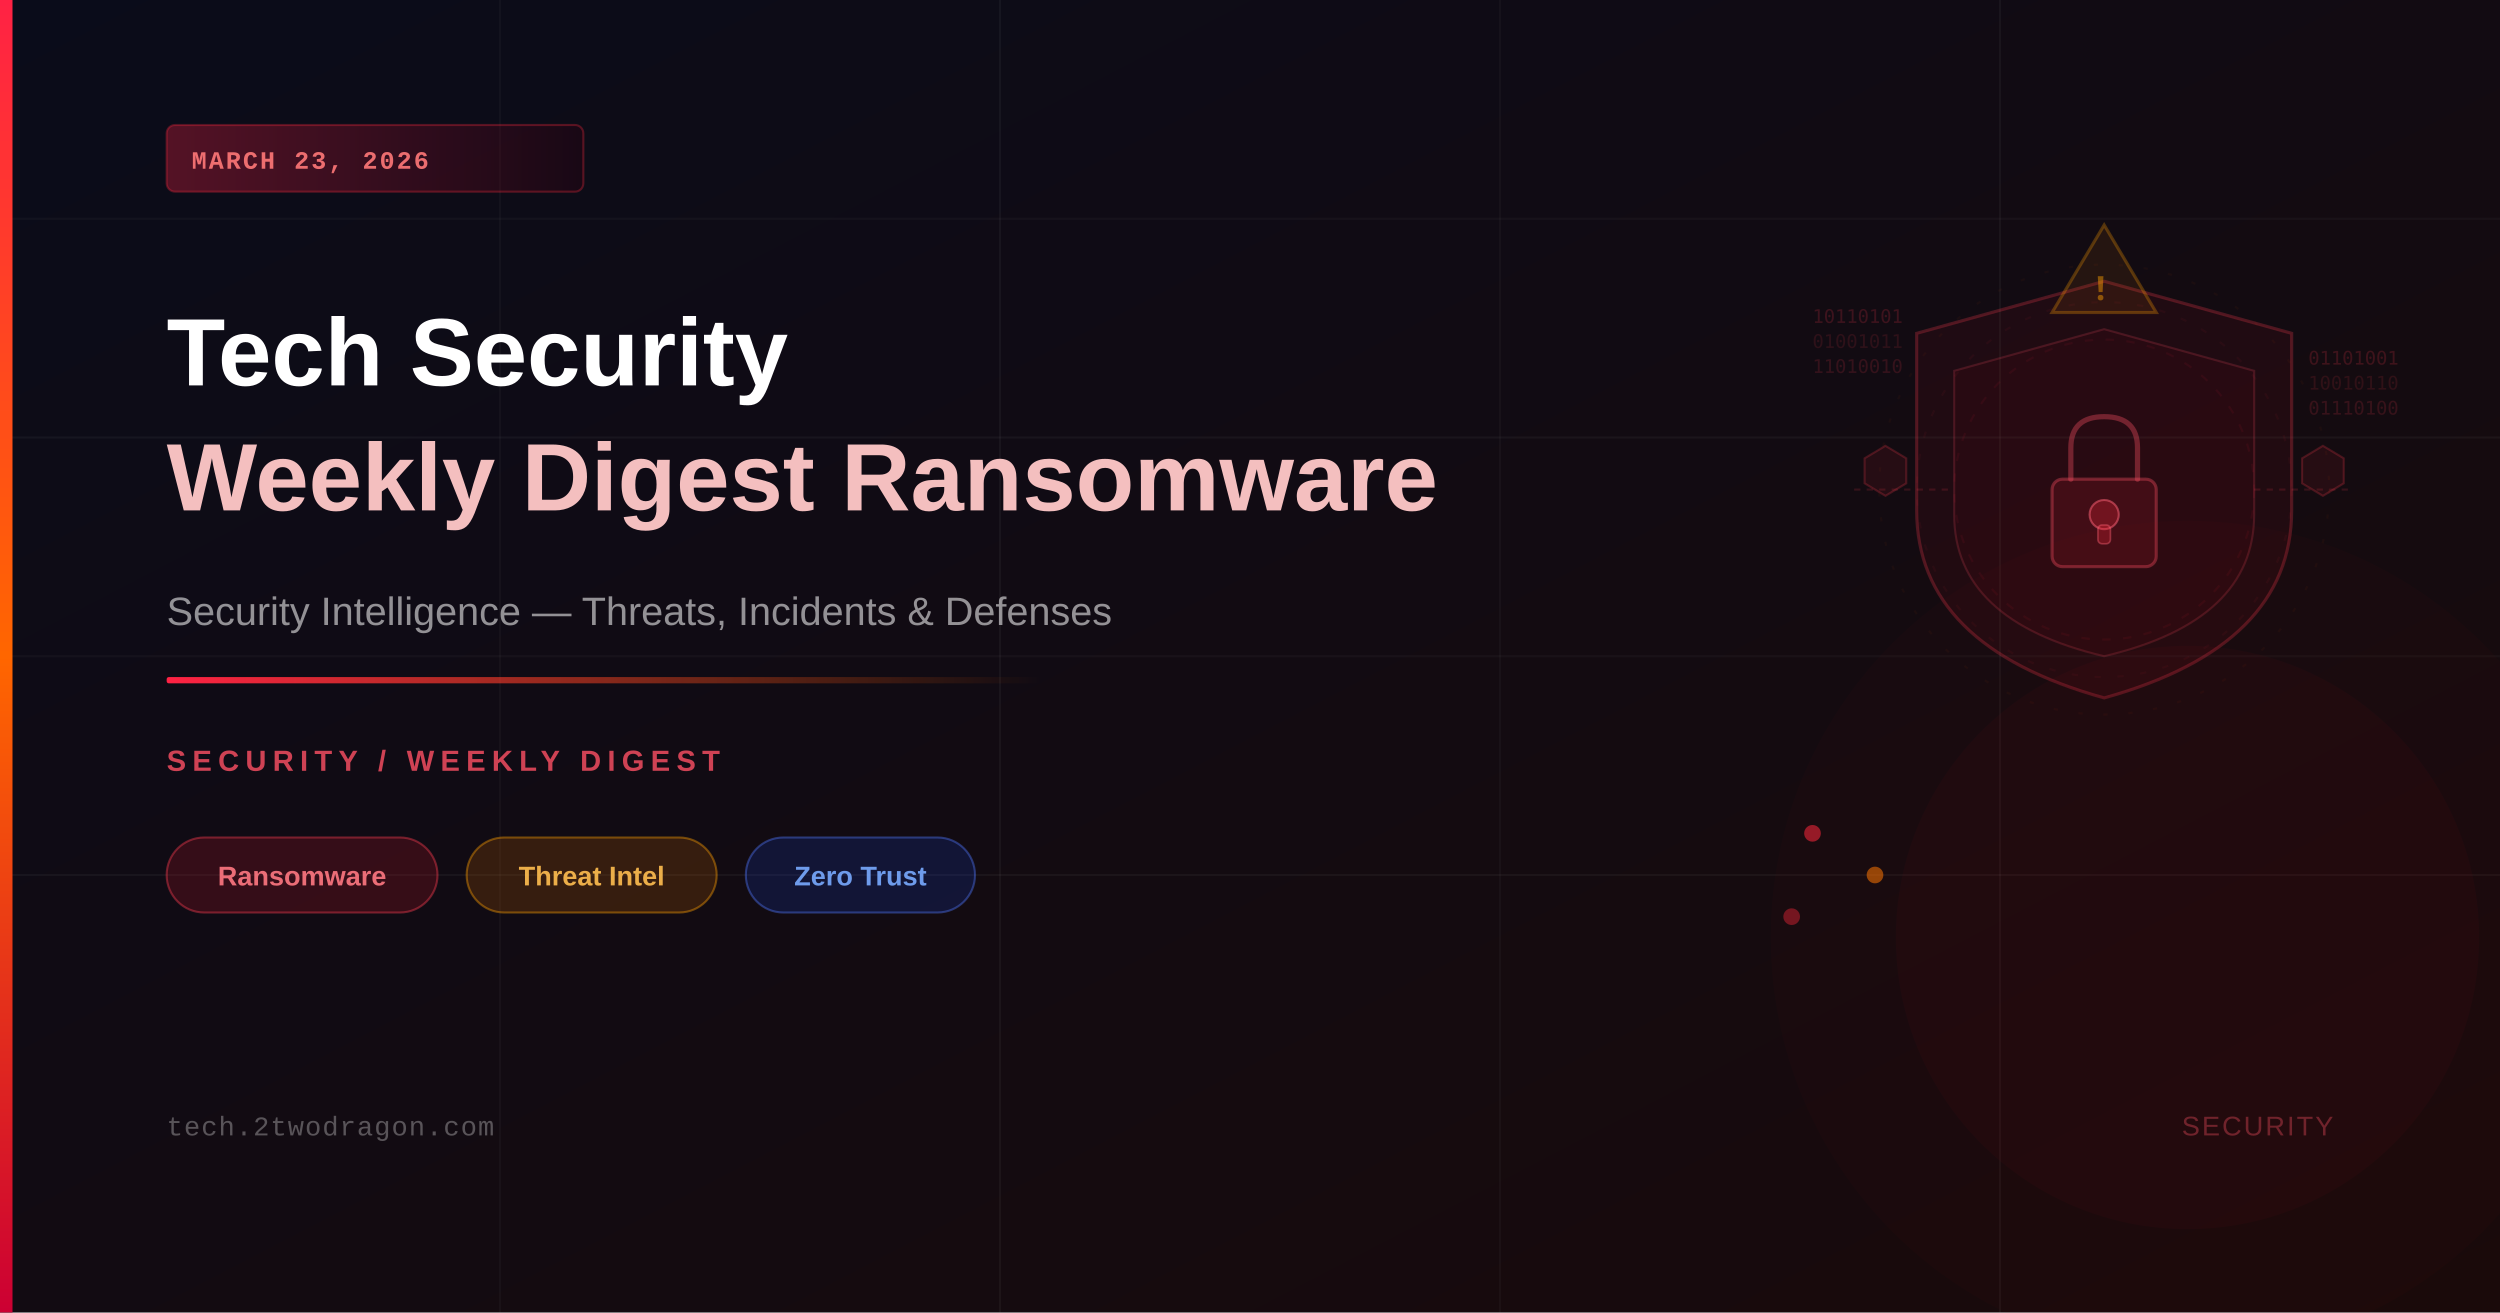
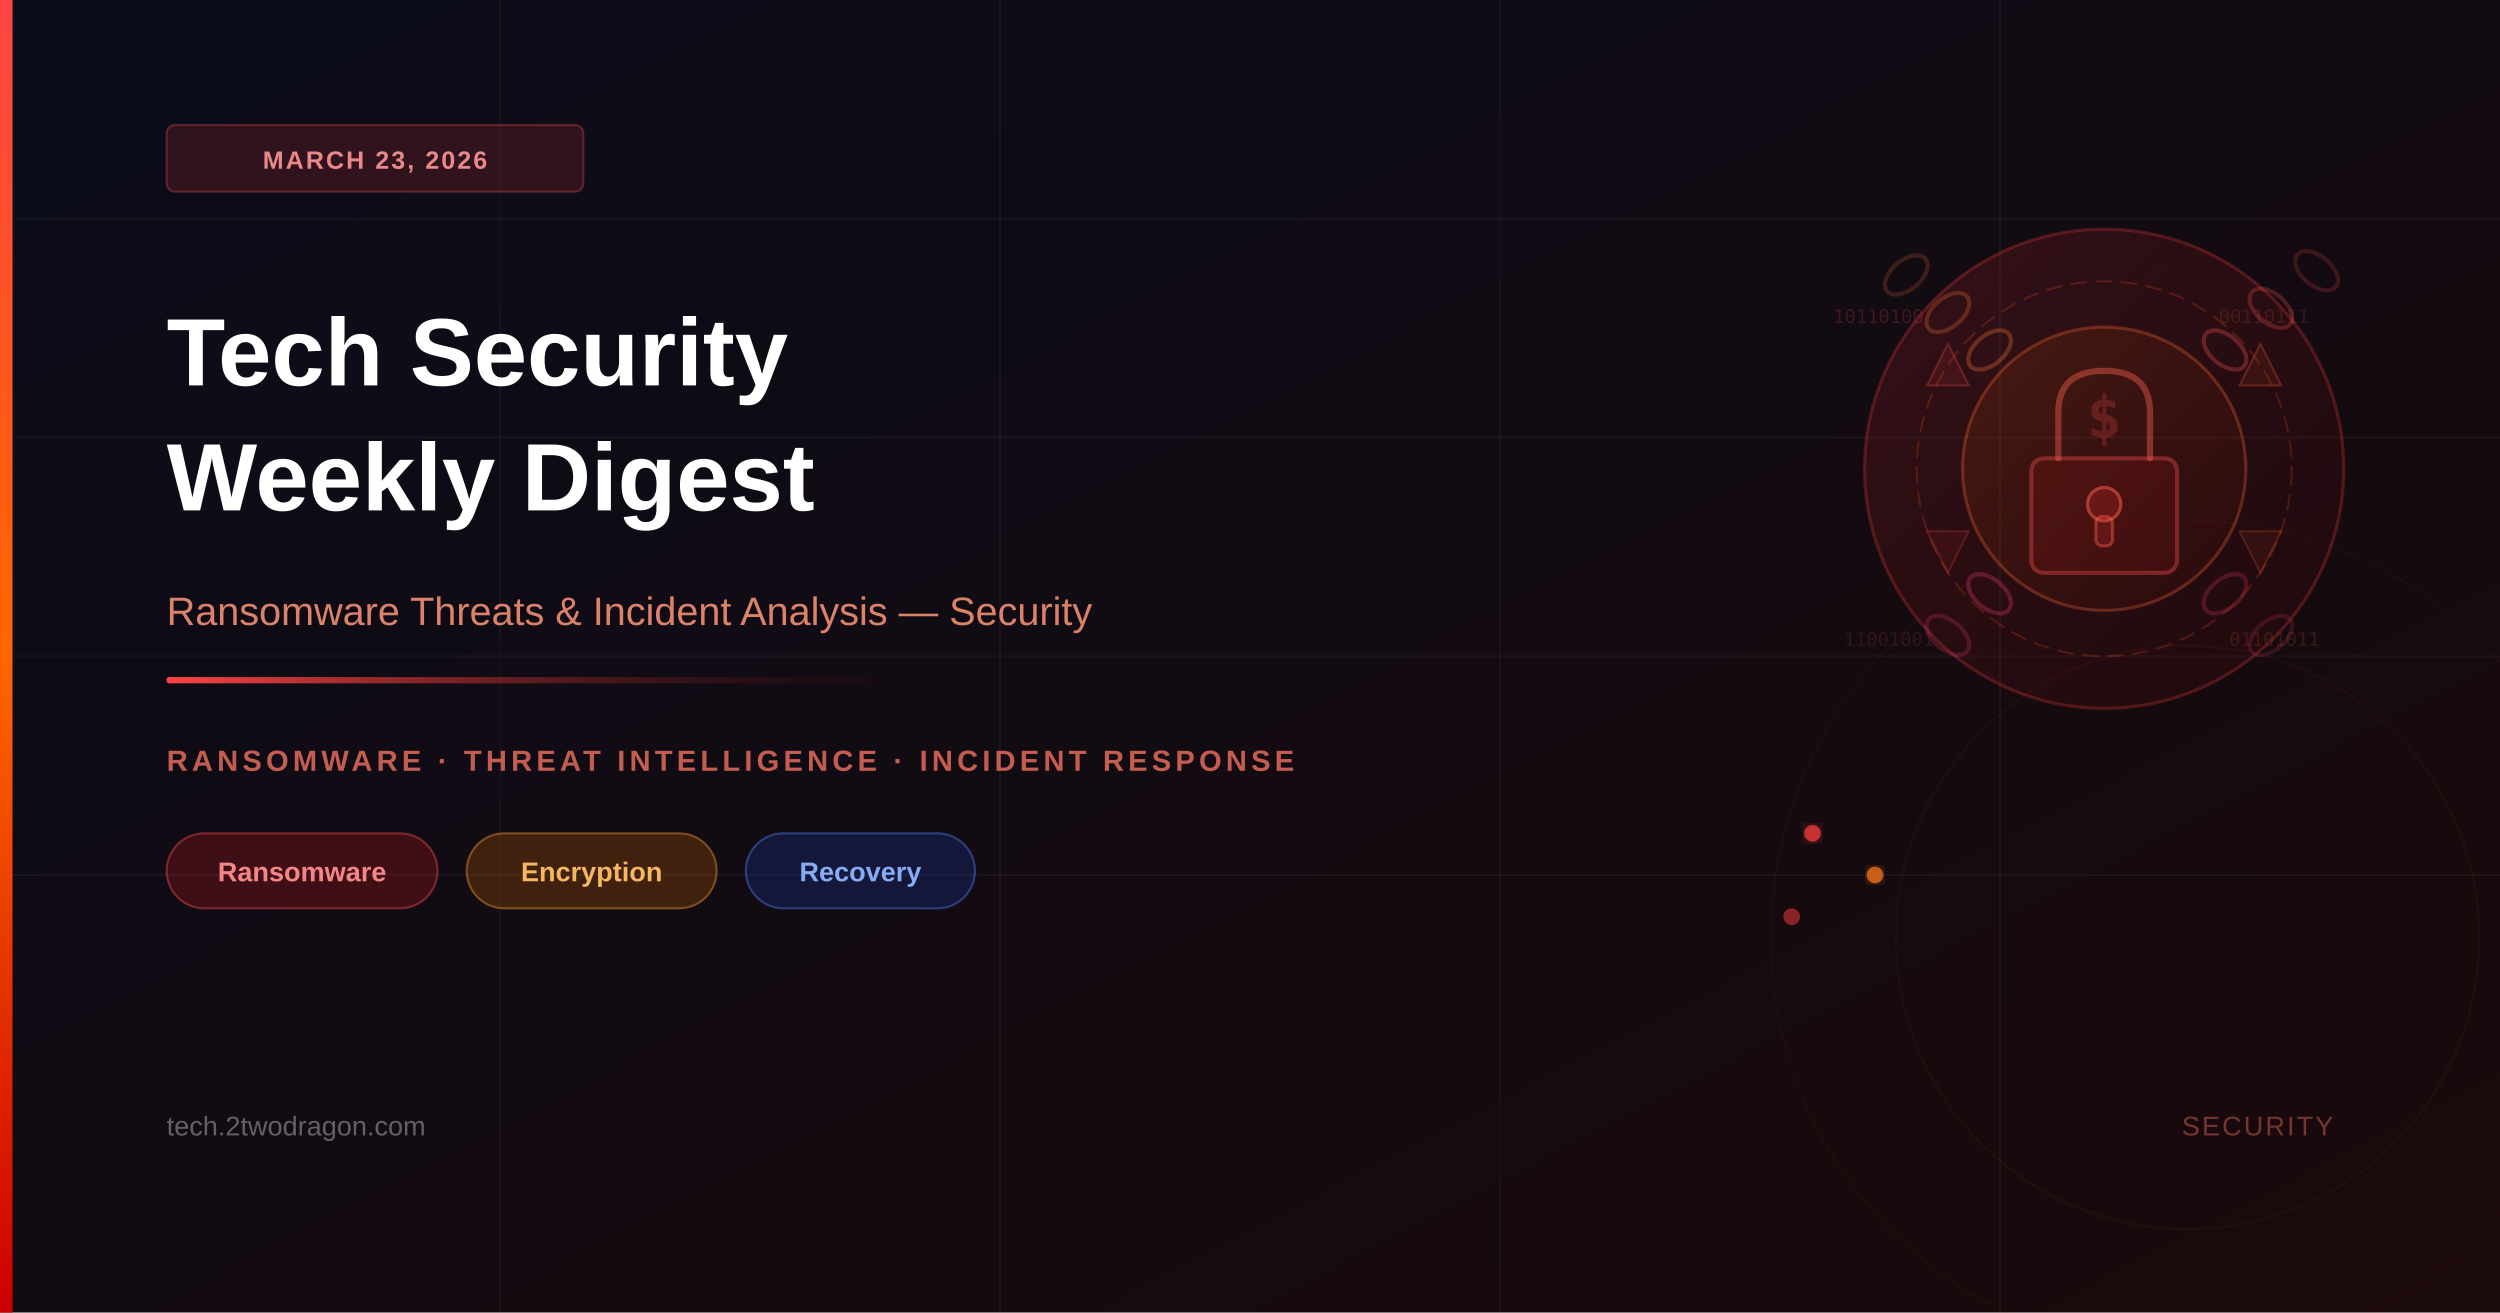
<svg xmlns="http://www.w3.org/2000/svg" viewBox="0 0 1200 630" width="1200" height="630">
  <defs>
    <linearGradient id="bgGrad" x1="0%" y1="0%" x2="100%" y2="100%">
      <stop offset="0%" style="stop-color:#0a0c1a" />
      <stop offset="100%" style="stop-color:#1a0a0a" />
    </linearGradient>
    <linearGradient id="accentBar" x1="0%" y1="0%" x2="0%" y2="100%">
-       <stop offset="0%" style="stop-color:#ff2244" />
+       <stop offset="0%" style="stop-color:#ff4444" />
      <stop offset="50%" style="stop-color:#ff6600" />
-       <stop offset="100%" style="stop-color:#cc0033" />
+       <stop offset="100%" style="stop-color:#cc0000" />
    </linearGradient>
    <linearGradient id="accentLine" x1="0%" y1="0%" x2="100%" y2="0%">
-       <stop offset="0%" style="stop-color:#ff2244" />
-       <stop offset="100%" style="stop-color:#ff660000" />
+       <stop offset="0%" style="stop-color:#ff4444" />
+       <stop offset="100%" style="stop-color:transparent" />
    </linearGradient>
-     <linearGradient id="badgeGrad" x1="0%" y1="0%" x2="100%" y2="0%">
-       <stop offset="0%" style="stop-color:#ff2244;stop-opacity:0.3" />
-       <stop offset="100%" style="stop-color:#330011;stop-opacity:0.3" />
+     <linearGradient id="lockGrad" x1="0%" y1="0%" x2="100%" y2="100%">
+       <stop offset="0%" style="stop-color:#ff3333;stop-opacity:0.15" />
+       <stop offset="100%" style="stop-color:#aa0000;stop-opacity:0.06" />
    </linearGradient>
+     <linearGradient id="shieldGrad" x1="0%" y1="0%" x2="100%" y2="100%">
+       <stop offset="0%" style="stop-color:#ff6600;stop-opacity:0.12" />
+       <stop offset="100%" style="stop-color:#cc2200;stop-opacity:0.05" />
+     </linearGradient>
+     <filter id="glow">
+       <feGaussianBlur stdDeviation="4" result="coloredBlur" />
+       <feMerge>
+         <feMergeNode in="coloredBlur" />
+         <feMergeNode in="SourceGraphic" />
+       </feMerge>
+     </filter>
  </defs>
  <rect width="1200" height="630" fill="url(#bgGrad)" />
  <line x1="0" y1="105" x2="1200" y2="105" stroke="rgba(255,255,255,0.03)" stroke-width="1" />
  <line x1="0" y1="210" x2="1200" y2="210" stroke="rgba(255,255,255,0.04)" stroke-width="1" />
  <line x1="0" y1="315" x2="1200" y2="315" stroke="rgba(255,255,255,0.03)" stroke-width="1" />
  <line x1="0" y1="420" x2="1200" y2="420" stroke="rgba(255,255,255,0.04)" stroke-width="1" />
  <line x1="240" y1="0" x2="240" y2="630" stroke="rgba(255,255,255,0.03)" stroke-width="1" />
  <line x1="480" y1="0" x2="480" y2="630" stroke="rgba(255,255,255,0.04)" stroke-width="1" />
  <line x1="720" y1="0" x2="720" y2="630" stroke="rgba(255,255,255,0.03)" stroke-width="1" />
  <line x1="960" y1="0" x2="960" y2="630" stroke="rgba(255,255,255,0.04)" stroke-width="1" />
-   <path d="M1010,135 L1100,160 L1100,245 Q1100,310 1010,335 Q920,310 920,245 L920,160 Z" fill="rgba(200,20,40,0.07)" stroke="rgba(255,60,80,0.25)" stroke-width="1.5" />
-   <path d="M1010,158 L1082,178 L1082,247 Q1082,298 1010,315 Q938,298 938,247 L938,178 Z" fill="rgba(180,10,30,0.06)" stroke="rgba(255,80,100,0.18)" stroke-width="1" />
-   <rect x="985" y="230" width="50" height="42" rx="5" fill="rgba(255,40,60,0.12)" stroke="rgba(255,80,100,0.35)" stroke-width="1.5" />
-   <path d="M994,230 L994,215 Q994,200 1010,200 Q1026,200 1026,215 L1026,230" fill="none" stroke="rgba(255,80,100,0.35)" stroke-width="2.5" stroke-linecap="round" />
-   <circle cx="1010" cy="247" r="7" fill="rgba(255,40,60,0.25)" stroke="rgba(255,100,120,0.5)" stroke-width="1" />
-   <rect x="1007" y="252" width="6" height="9" rx="2" fill="rgba(255,40,60,0.25)" stroke="rgba(255,100,120,0.4)" stroke-width="0.8" />
-   <text x="870" y="155" font-family="monospace" font-size="9" fill="rgba(255,60,80,0.18)">10110101</text>
-   <text x="870" y="167" font-family="monospace" font-size="9" fill="rgba(255,60,80,0.12)">01001011</text>
-   <text x="870" y="179" font-family="monospace" font-size="9" fill="rgba(255,60,80,0.15)">11010010</text>
-   <text x="1108" y="175" font-family="monospace" font-size="9" fill="rgba(255,60,80,0.18)">01101001</text>
-   <text x="1108" y="187" font-family="monospace" font-size="9" fill="rgba(255,60,80,0.12)">10010110</text>
-   <text x="1108" y="199" font-family="monospace" font-size="9" fill="rgba(255,60,80,0.15)">01110100</text>
-   <polygon points="1010,108 1035,150 985,150" fill="rgba(255,140,0,0.08)" stroke="rgba(255,160,0,0.28)" stroke-width="1.5" />
-   <text x="1006" y="144" font-family="sans-serif" font-size="16" fill="rgba(255,160,0,0.45)" font-weight="bold">!</text>
-   <circle cx="1010" cy="235" r="72" fill="none" stroke="rgba(255,40,60,0.07)" stroke-width="1" stroke-dasharray="4 6" />
-   <circle cx="1010" cy="235" r="90" fill="none" stroke="rgba(255,40,60,0.05)" stroke-width="1" stroke-dasharray="3 8" />
-   <circle cx="1010" cy="235" r="108" fill="none" stroke="rgba(255,80,0,0.04)" stroke-width="1" stroke-dasharray="2 10" />
-   <line x1="890" y1="235" x2="938" y2="235" stroke="rgba(255,60,80,0.15)" stroke-width="1" stroke-dasharray="3 3" />
-   <line x1="1082" y1="235" x2="1130" y2="235" stroke="rgba(255,60,80,0.15)" stroke-width="1" stroke-dasharray="3 3" />
-   <polygon points="895,220 905,214 915,220 915,232 905,238 895,232" fill="rgba(255,40,60,0.08)" stroke="rgba(255,60,80,0.22)" stroke-width="1" />
-   <polygon points="1105,220 1115,214 1125,220 1125,232 1115,238 1105,232" fill="rgba(255,40,60,0.08)" stroke="rgba(255,60,80,0.22)" stroke-width="1" />
-   <circle cx="870" cy="400" r="4" fill="rgba(255,40,60,0.55)" />
-   <circle cx="900" cy="420" r="4" fill="rgba(255,120,0,0.55)" />
-   <circle cx="860" cy="440" r="4" fill="rgba(255,40,60,0.4)" />
-   <circle cx="1050" cy="450" r="200" fill="rgba(180,10,30,0.03)" stroke="none" />
-   <circle cx="1050" cy="450" r="140" fill="rgba(200,20,40,0.04)" stroke="none" />
+   <circle cx="1010" cy="225" r="115" fill="url(#lockGrad)" stroke="rgba(255,60,60,0.25)" stroke-width="1.5" />
+   <circle cx="1010" cy="225" r="90" fill="none" stroke="rgba(255,80,30,0.2)" stroke-width="1" stroke-dasharray="8,4" />
+   <circle cx="1010" cy="225" r="68" fill="url(#shieldGrad)" stroke="rgba(255,100,50,0.3)" stroke-width="1.5" />
+   <rect x="975" y="220" width="70" height="55" rx="6" fill="rgba(200,30,30,0.12)" stroke="rgba(255,80,80,0.35)" stroke-width="2" />
+   <path d="M988,220 L988,198 Q988,178 1010,178 Q1032,178 1032,198 L1032,220" fill="none" stroke="rgba(255,100,80,0.4)" stroke-width="3" stroke-linecap="round" />
+   <circle cx="1010" cy="242" r="8" fill="rgba(255,60,60,0.18)" stroke="rgba(255,100,80,0.5)" stroke-width="1.5" />
+   <rect x="1006" y="248" width="8" height="14" rx="3" fill="rgba(255,60,60,0.15)" stroke="rgba(255,100,80,0.4)" stroke-width="1.5" />
+   <ellipse cx="955" cy="168" rx="12" ry="7" fill="none" stroke="rgba(255,120,50,0.3)" stroke-width="2" transform="rotate(-40,955,168)" />
+   <ellipse cx="935" cy="150" rx="12" ry="7" fill="none" stroke="rgba(255,120,50,0.25)" stroke-width="2" transform="rotate(-40,935,150)" />
+   <ellipse cx="915" cy="132" rx="12" ry="7" fill="none" stroke="rgba(255,120,50,0.18)" stroke-width="2" transform="rotate(-40,915,132)" />
+   <ellipse cx="1068" cy="168" rx="12" ry="7" fill="none" stroke="rgba(255,80,80,0.3)" stroke-width="2" transform="rotate(40,1068,168)" />
+   <ellipse cx="1090" cy="148" rx="12" ry="7" fill="none" stroke="rgba(255,80,80,0.25)" stroke-width="2" transform="rotate(40,1090,148)" />
+   <ellipse cx="1112" cy="130" rx="12" ry="7" fill="none" stroke="rgba(255,80,80,0.18)" stroke-width="2" transform="rotate(40,1112,130)" />
+   <ellipse cx="955" cy="285" rx="12" ry="7" fill="none" stroke="rgba(255,60,120,0.28)" stroke-width="2" transform="rotate(40,955,285)" />
+   <ellipse cx="935" cy="305" rx="12" ry="7" fill="none" stroke="rgba(255,60,120,0.2)" stroke-width="2" transform="rotate(40,935,305)" />
+   <ellipse cx="1068" cy="285" rx="12" ry="7" fill="none" stroke="rgba(200,50,80,0.28)" stroke-width="2" transform="rotate(-40,1068,285)" />
+   <ellipse cx="1090" cy="305" rx="12" ry="7" fill="none" stroke="rgba(200,50,80,0.2)" stroke-width="2" transform="rotate(-40,1090,305)" />
+   <text x="1010" y="210" font-size="28" font-weight="700" fill="rgba(255,80,80,0.22)" text-anchor="middle" font-family="monospace">$</text>
+   <text x="880" y="155" font-size="9" fill="rgba(255,80,80,0.18)" font-family="monospace">10110100</text>
+   <text x="1070" y="310" font-size="9" fill="rgba(255,100,60,0.15)" font-family="monospace">01101011</text>
+   <text x="885" y="310" font-size="9" fill="rgba(255,80,80,0.12)" font-family="monospace">11001001</text>
+   <text x="1065" y="155" font-size="9" fill="rgba(255,100,60,0.15)" font-family="monospace">00110111</text>
+   <polygon points="925,185 935,165 945,185" fill="rgba(255,60,60,0.1)" stroke="rgba(255,80,80,0.25)" stroke-width="1" />
+   <polygon points="1075,185 1085,165 1095,185" fill="rgba(255,80,40,0.1)" stroke="rgba(255,100,50,0.25)" stroke-width="1" />
+   <polygon points="925,255 935,275 945,255" fill="rgba(255,60,60,0.08)" stroke="rgba(255,80,80,0.2)" stroke-width="1" />
+   <polygon points="1075,255 1085,275 1095,255" fill="rgba(255,80,40,0.08)" stroke="rgba(255,100,50,0.2)" stroke-width="1" />
+   <circle cx="870" cy="400" r="4" fill="rgba(255,60,60,0.7)" filter="url(#glow)" />
+   <circle cx="900" cy="420" r="4" fill="rgba(255,120,30,0.7)" filter="url(#glow)" />
+   <circle cx="860" cy="440" r="4" fill="rgba(255,60,60,0.5)" />
+   <circle cx="1050" cy="450" r="200" fill="none" stroke="rgba(255,40,40,0.04)" stroke-width="1" />
+   <circle cx="1050" cy="450" r="140" fill="none" stroke="rgba(255,60,60,0.05)" stroke-width="1" />
  <rect x="0" y="0" width="6" height="630" fill="url(#accentBar)" />
-   <rect x="80" y="60" width="200" height="32" rx="4" fill="url(#badgeGrad)" stroke="rgba(255,40,60,0.3)" stroke-width="1" />
-   <text x="92" y="81" font-family="'Courier New',monospace" font-size="12" font-weight="600" fill="rgba(255,120,120,0.9)" letter-spacing="1">MARCH 23, 2026</text>
-   <text x="80" y="185" font-family="'Arial',sans-serif" font-size="46" font-weight="700" fill="white">Tech Security</text>
-   <text x="80" y="245" font-family="'Arial',sans-serif" font-size="46" font-weight="700" fill="rgba(255,200,200,0.95)">Weekly Digest Ransomware</text>
-   <text x="80" y="300" font-family="'Arial',sans-serif" font-size="19" fill="rgba(255,255,255,0.55)">Security Intelligence — Threats, Incidents &amp; Defenses</text>
+   <rect x="80" y="60" width="200" height="32" rx="4" fill="rgba(255,60,60,0.15)" stroke="rgba(255,80,80,0.3)" stroke-width="1" />
+   <text x="180" y="81" font-size="12" font-weight="600" fill="rgba(255,150,150,0.9)" text-anchor="middle" font-family="'Segoe UI',Arial,sans-serif" letter-spacing="1">MARCH 23, 2026</text>
+   <text x="80" y="185" font-size="46" font-weight="700" fill="white" font-family="'Segoe UI',Arial,sans-serif">Tech Security</text>
+   <text x="80" y="245" font-size="46" font-weight="700" fill="white" font-family="'Segoe UI',Arial,sans-serif">Weekly Digest</text>
+   <text x="80" y="300" font-size="19" fill="rgba(255,150,120,0.85)" font-family="'Segoe UI',Arial,sans-serif">Ransomware Threats &amp; Incident Analysis — Security</text>
  <rect x="80" y="325" width="420" height="3" rx="1" fill="url(#accentLine)" />
-   <text x="80" y="370" font-family="'Arial',sans-serif" font-size="14" fill="rgba(255,80,100,0.8)" letter-spacing="3" font-weight="600">SECURITY / WEEKLY DIGEST</text>
-   <rect x="80" y="402" width="130" height="36" rx="18" fill="rgba(200,20,40,0.2)" stroke="rgba(255,60,80,0.4)" stroke-width="1" />
-   <text x="145" y="425" font-family="'Arial',sans-serif" font-size="13" fill="rgba(255,120,130,0.9)" text-anchor="middle" font-weight="600">Ransomware</text>
-   <rect x="224" y="402" width="120" height="36" rx="18" fill="rgba(200,100,0,0.2)" stroke="rgba(255,160,0,0.4)" stroke-width="1" />
-   <text x="284" y="425" font-family="'Arial',sans-serif" font-size="13" fill="rgba(255,190,80,0.9)" text-anchor="middle" font-weight="600">Threat Intel</text>
-   <rect x="358" y="402" width="110" height="36" rx="18" fill="rgba(20,60,200,0.2)" stroke="rgba(80,120,255,0.4)" stroke-width="1" />
-   <text x="413" y="425" font-family="'Arial',sans-serif" font-size="13" fill="rgba(120,170,255,0.9)" text-anchor="middle" font-weight="600">Zero Trust</text>
-   <text x="80" y="545" font-family="'Courier New',monospace" font-size="13" fill="rgba(255,255,255,0.3)" letter-spacing="0.5">tech.2twodragon.com</text>
-   <text x="1120" y="545" font-family="'Arial',sans-serif" font-size="13" fill="rgba(255,80,100,0.35)" text-anchor="end" letter-spacing="1">SECURITY</text>
+   <text x="80" y="370" font-size="14" fill="rgba(255,120,100,0.75)" font-family="'Segoe UI',Arial,sans-serif" letter-spacing="2" font-weight="600">RANSOMWARE · THREAT INTELLIGENCE · INCIDENT RESPONSE</text>
+   <rect x="80" y="400" width="130" height="36" rx="18" fill="rgba(200,30,30,0.25)" stroke="rgba(255,80,80,0.4)" stroke-width="1" />
+   <text x="145" y="423" font-size="13" font-weight="600" fill="rgba(255,140,140,0.95)" text-anchor="middle" font-family="'Segoe UI',Arial,sans-serif">Ransomware</text>
+   <rect x="224" y="400" width="120" height="36" rx="18" fill="rgba(200,100,0,0.25)" stroke="rgba(255,160,50,0.4)" stroke-width="1" />
+   <text x="284" y="423" font-size="13" font-weight="600" fill="rgba(255,190,100,0.95)" text-anchor="middle" font-family="'Segoe UI',Arial,sans-serif">Encryption</text>
+   <rect x="358" y="400" width="110" height="36" rx="18" fill="rgba(30,60,180,0.25)" stroke="rgba(80,130,255,0.4)" stroke-width="1" />
+   <text x="413" y="423" font-size="13" font-weight="600" fill="rgba(140,180,255,0.95)" text-anchor="middle" font-family="'Segoe UI',Arial,sans-serif">Recovery</text>
+   <text x="80" y="545" font-size="13" fill="rgba(255,255,255,0.35)" font-family="'Segoe UI',Arial,sans-serif">tech.2twodragon.com</text>
+   <text x="1120" y="545" font-size="13" fill="rgba(255,120,100,0.4)" text-anchor="end" font-family="'Segoe UI',Arial,sans-serif" letter-spacing="1">SECURITY</text>
</svg>
